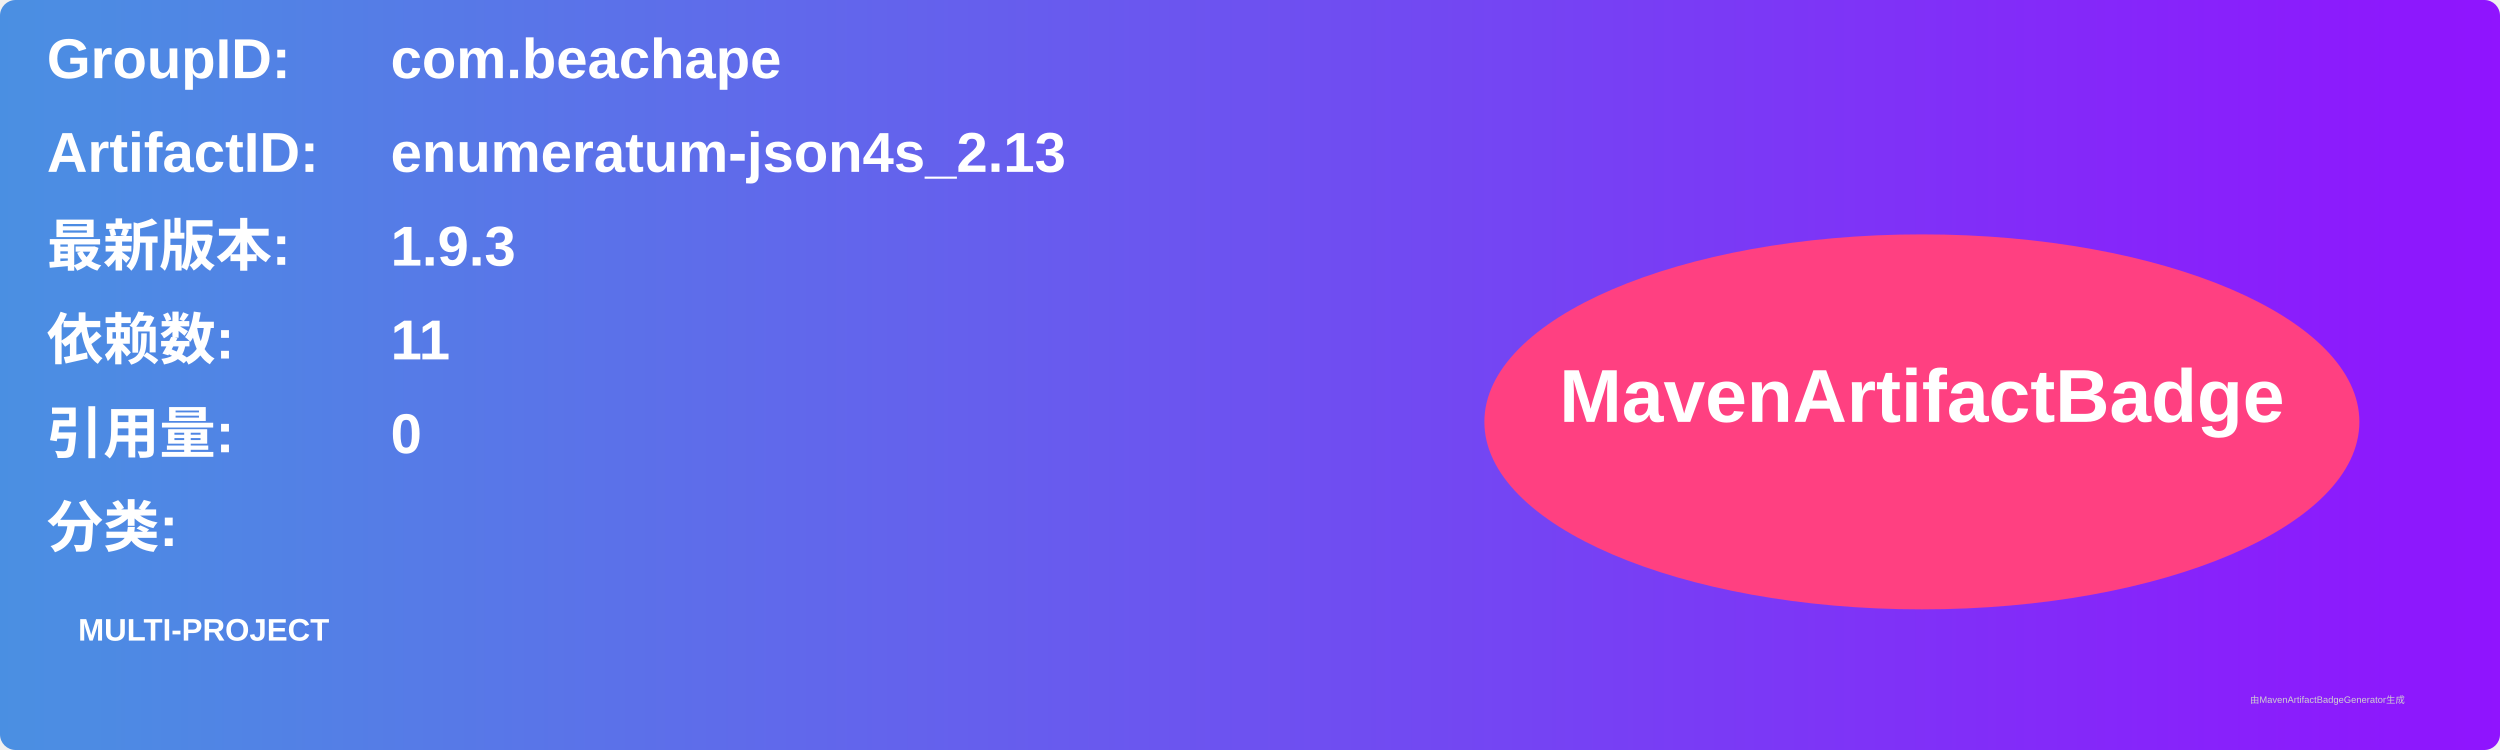
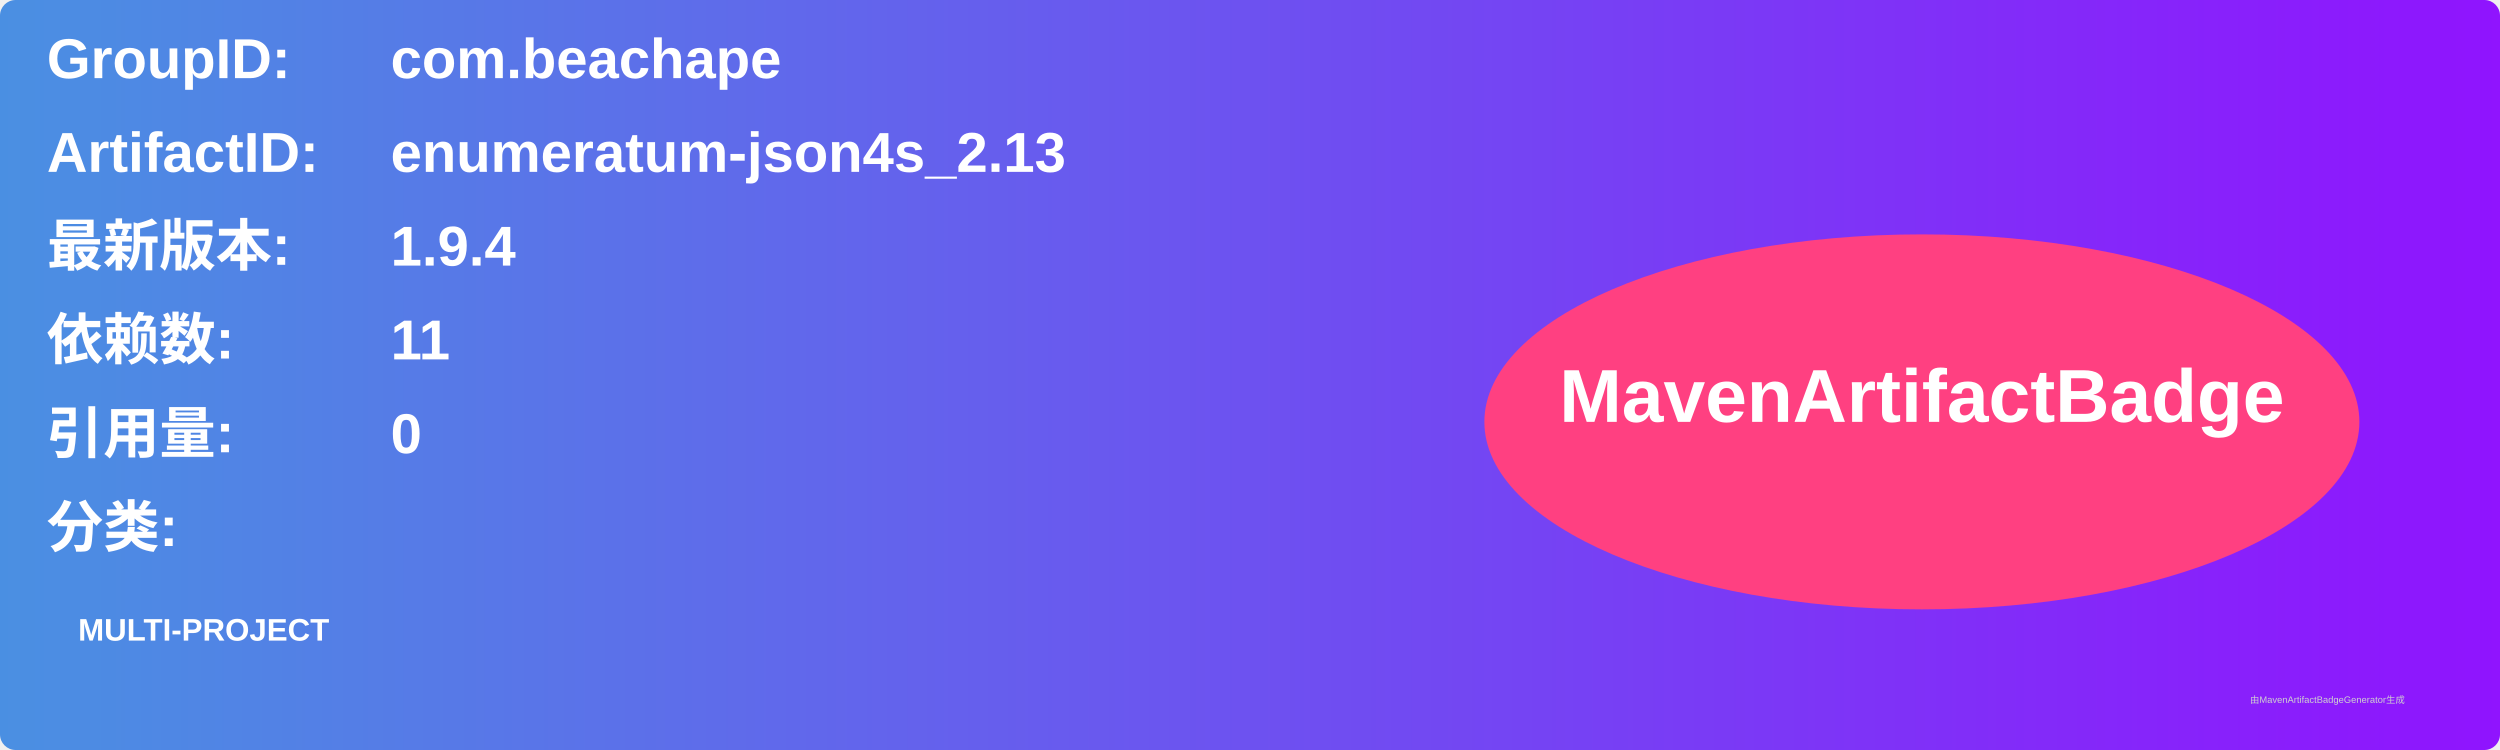
<svg xmlns="http://www.w3.org/2000/svg" width="800" height="240" viewBox="0 0 800 240">
  <linearGradient id="grad" x1="0%" y1="0%" x2="100%" y2="0%">
    <stop offset="0%" stop-color="#4a90e2" />
    <stop offset="100%" stop-color="#9013fe" />
  </linearGradient>
  <rect width="100%" height="100%" rx="5" ry="5" fill="url(#grad)" />
  <g transform="translate(15, 15)">
    <text x="0" y="10" font-family="Arial" font-size="18" fill="white" font-weight="bold" width="260">GroupID:</text>
    <text x="110" y="10" font-family="Arial" font-size="18" fill="white" font-weight="bold" width="460">com.beachape</text>
    <text x="0" y="40" font-family="Arial" font-size="18" fill="white" font-weight="bold" width="260">ArtifactID:</text>
    <text x="110" y="40" font-family="Arial" font-size="18" fill="white" font-weight="bold" width="460">enumeratum-json4s_2.13</text>
    <text x="0" y="70" font-family="Arial" font-size="18" fill="white" font-weight="bold">最新版本:</text>
    <text x="110" y="70" font-family="Arial" font-size="18" fill="white" font-weight="bold">
-       <tspan font-weight="bold">1.9.3</tspan>
+       <tspan font-weight="bold">1.9.4</tspan>
    </text>
    <text x="0" y="100" font-family="Arial" font-size="18" fill="white" font-weight="bold">依赖数: </text>
    <text x="110" y="100" font-family="Arial" font-size="18" fill="white">
      <tspan font-weight="bold">11</tspan>
    </text>
    <text x="0" y="130" font-family="Arial" font-size="18" fill="white" font-weight="bold">引用量: </text>
    <text x="110" y="130" font-family="Arial" font-size="18" fill="white">
      <tspan font-weight="bold">0</tspan>
    </text>
    <text x="0" y="160" font-family="Arial" font-size="18" fill="white" font-weight="bold">分类:</text>
    <text x="10" y="190" font-family="Arial" font-size="10" fill="white">
      <tspan font-weight="bold">MULTI-PROJECT</tspan>
    </text>
    <ellipse cx="600" cy="120" rx="140" ry="60" fill="#ff4081" />
    <text x="600" y="120" text-anchor="middle" font-family="Arial" font-size="24" fill="white" font-weight="bold">MavenArtifactBadge</text>
  </g>
  <text x="720" y="225" font-family="Arial" font-size="3" fill="#d0d0d0">由MavenArtifactBadgeGenerator生成</text>
</svg>
